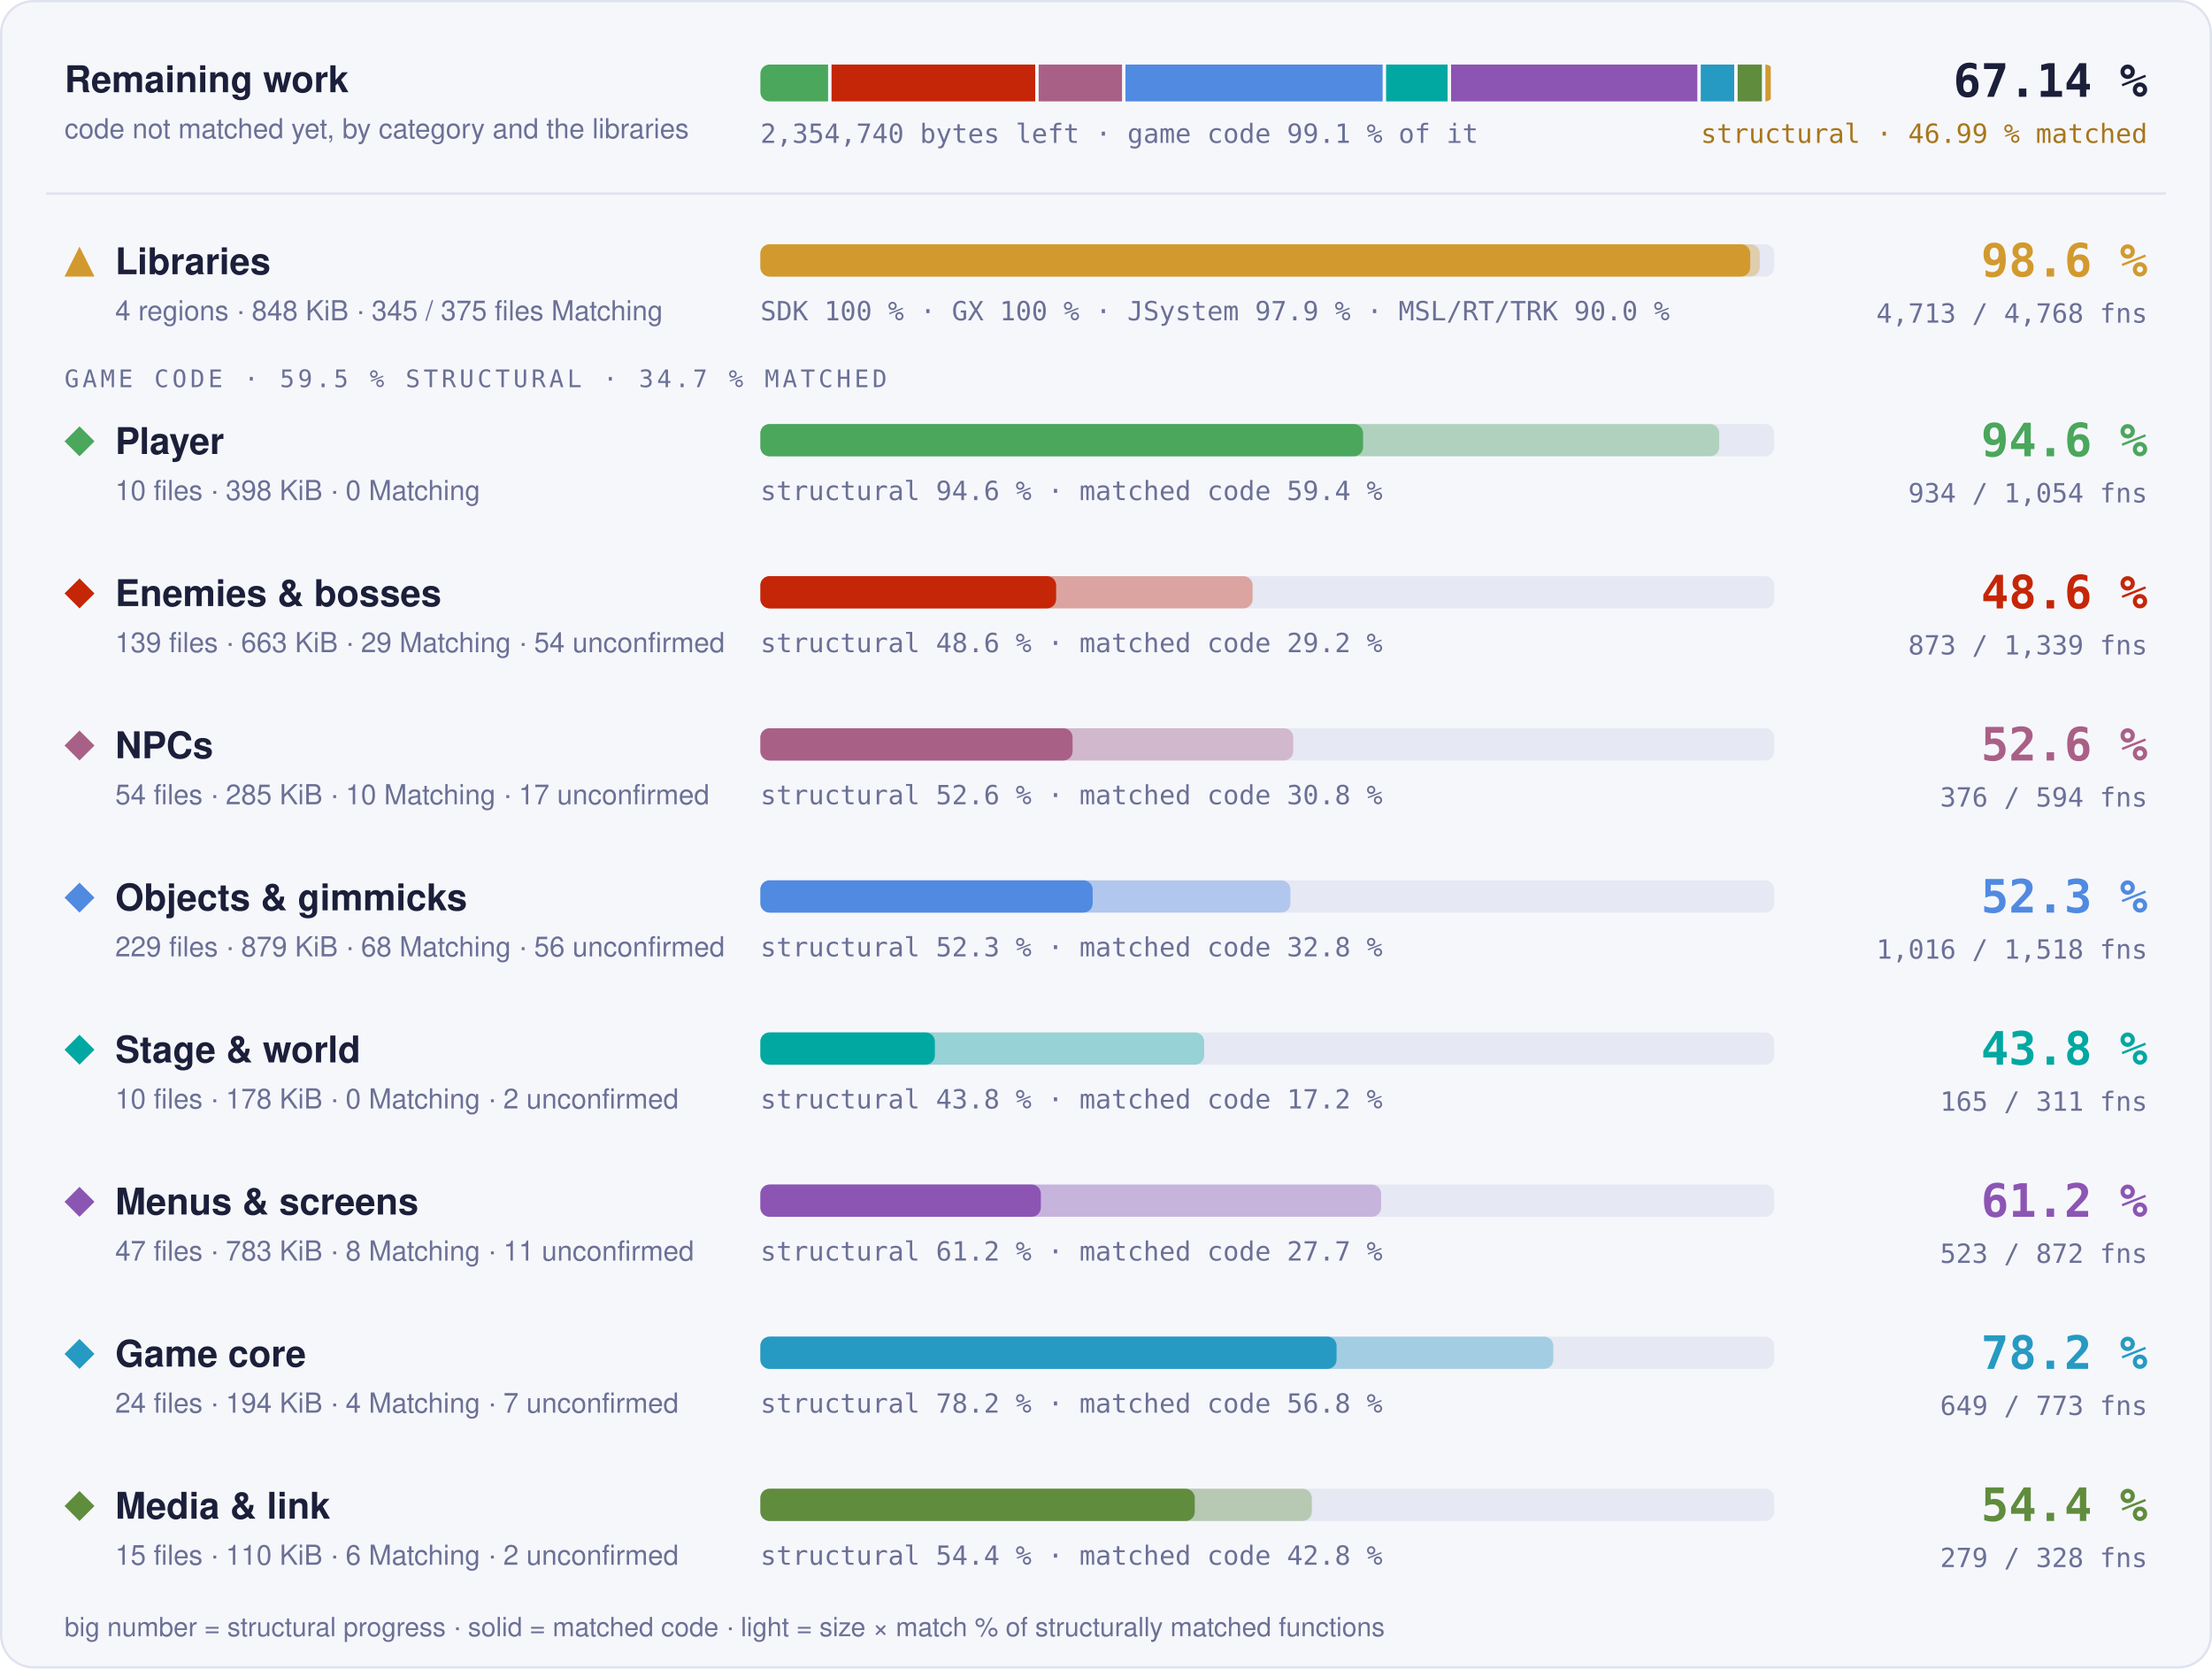
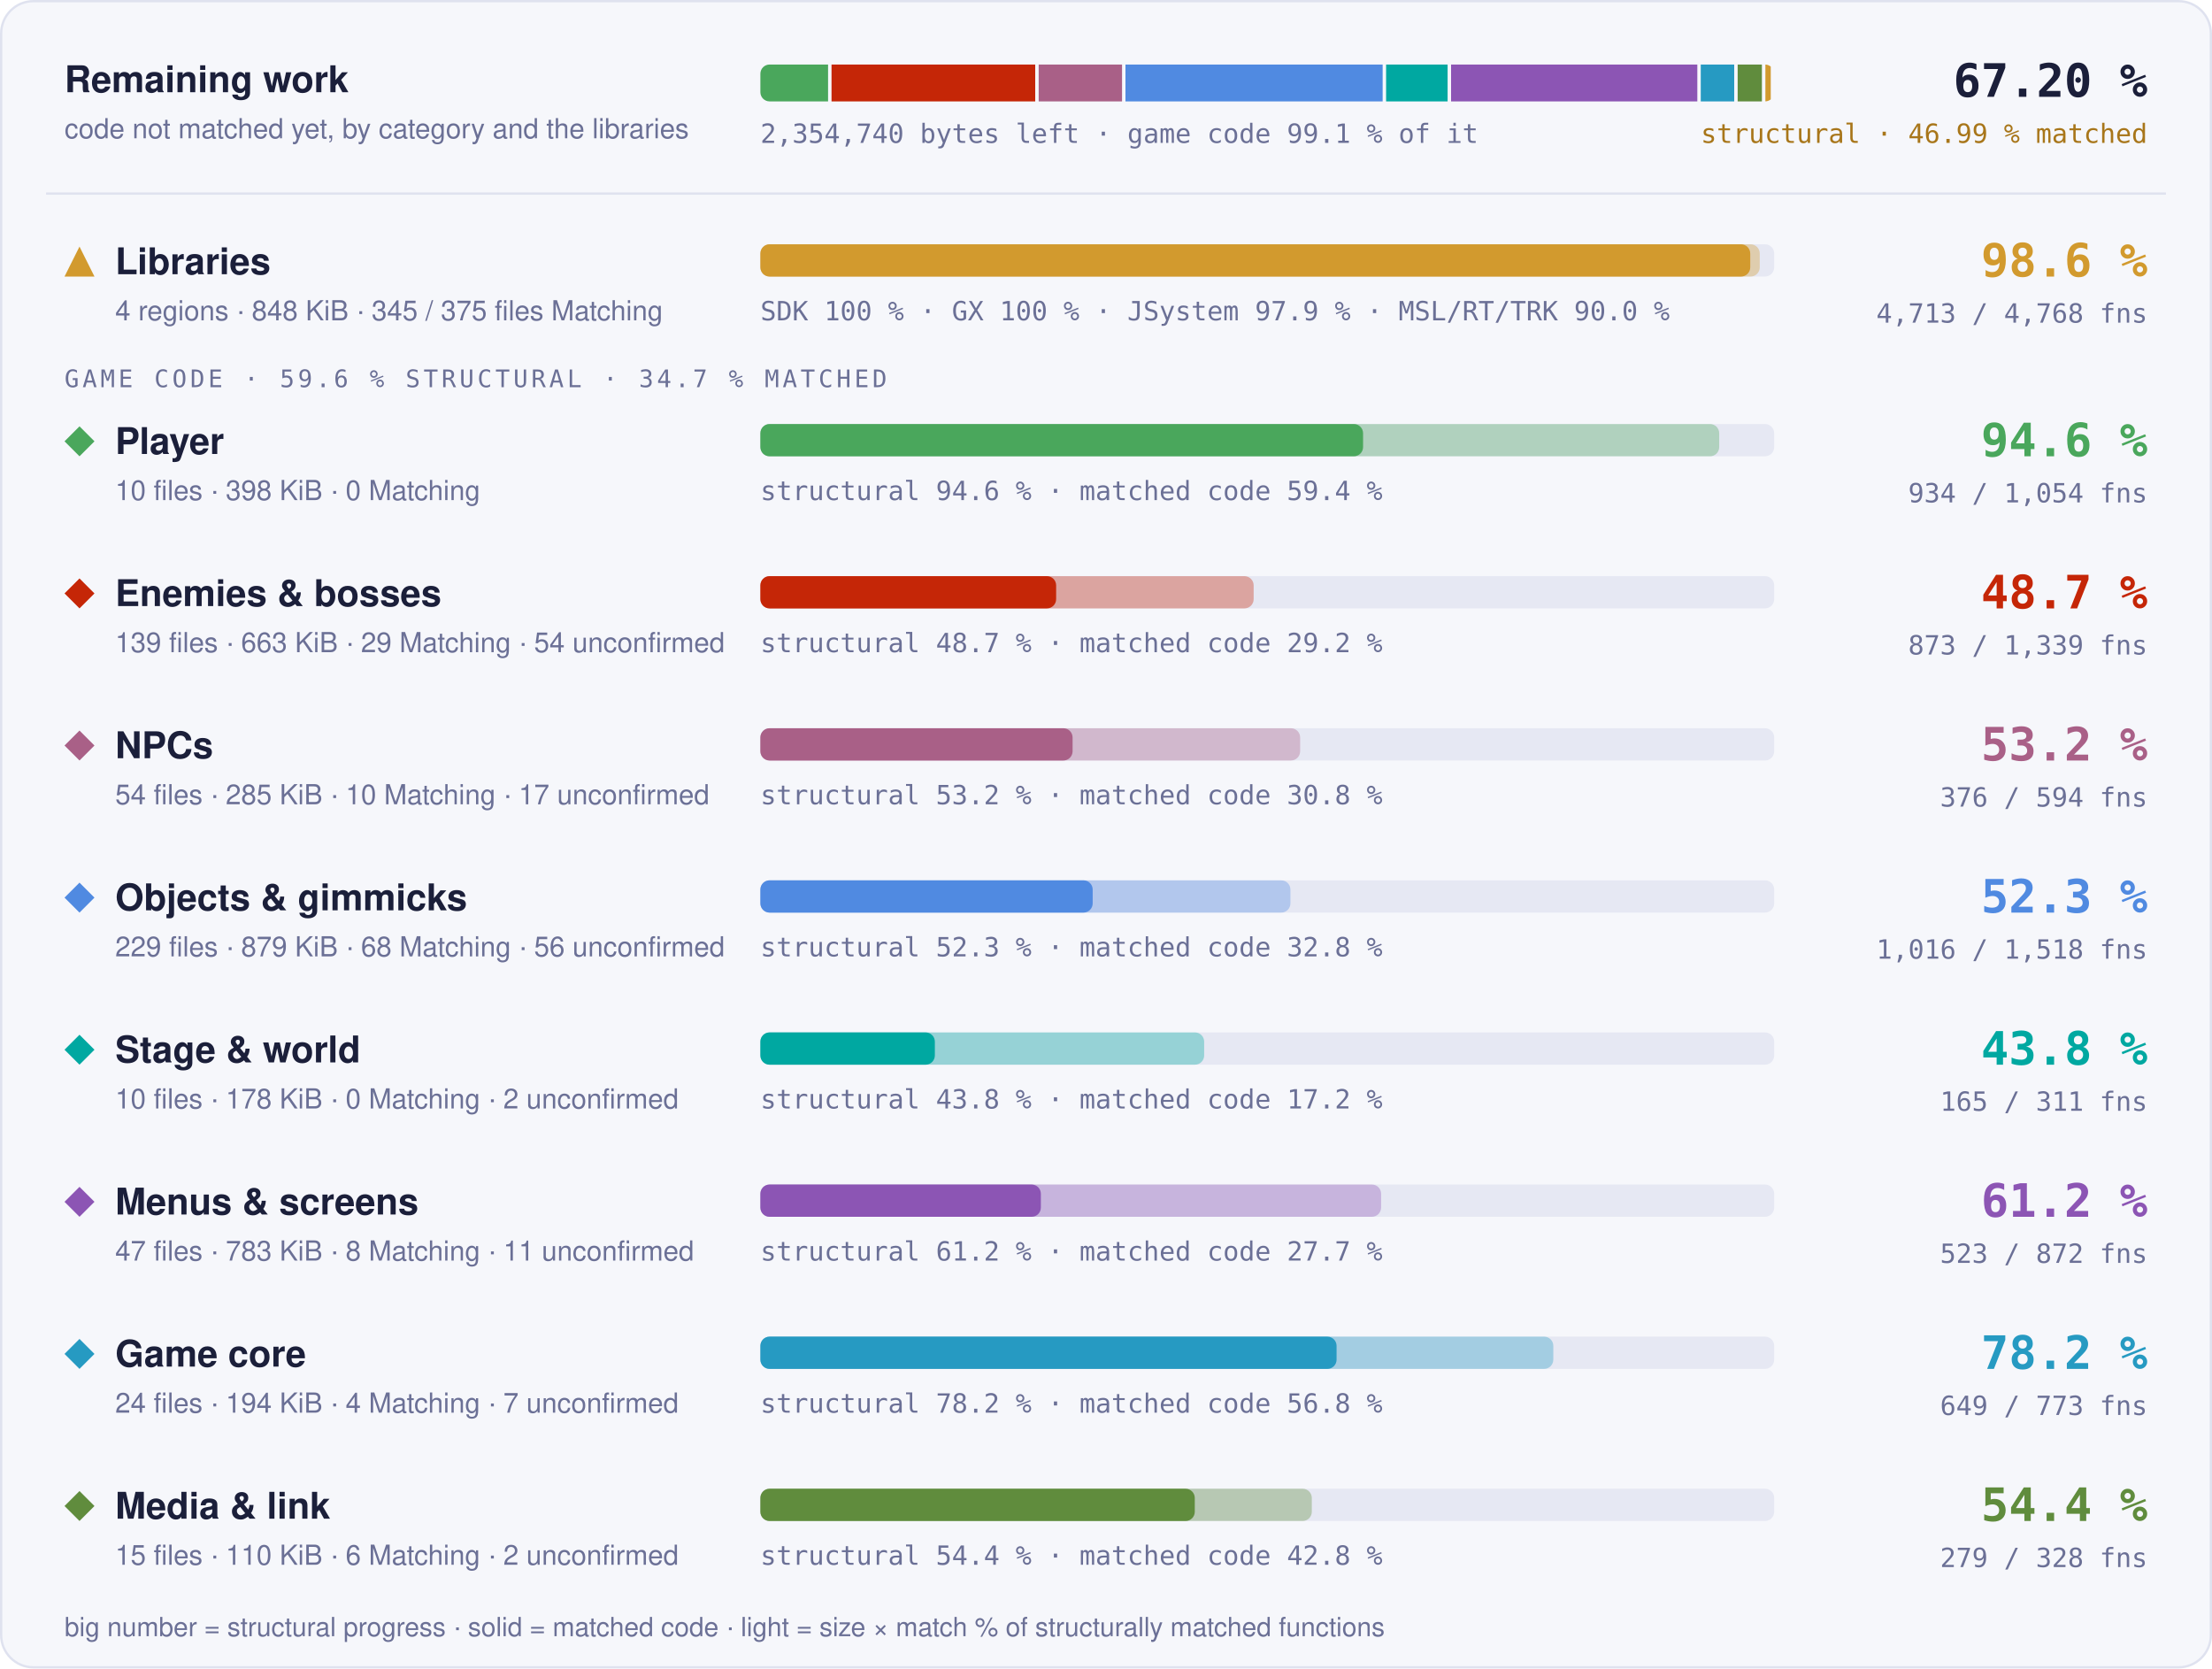
- <svg xmlns="http://www.w3.org/2000/svg" width="960" height="724" viewBox="0 0 960 724" role="img" aria-label="Progress overview: Libraries 98.6 % structural, 97.6 % matched code, 4713 of 4768 functions; Player 94.6 % structural, 59.4 % matched code, 934 of 1054 functions; Enemies &amp; bosses 48.6 % structural, 29.2 % matched code, 873 of 1339 functions; NPCs 52.6 % structural, 30.8 % matched code, 376 of 594 functions; Objects &amp; gimmicks 52.3 % structural, 32.8 % matched code, 1016 of 1518 functions; Stage &amp; world 43.8 % structural, 17.2 % matched code, 165 of 311 functions; Menus &amp; screens 61.2 % structural, 27.7 % matched code, 523 of 872 functions; Game core 78.2 % structural, 56.8 % matched code, 649 of 773 functions; Media &amp; link 54.4 % structural, 42.8 % matched code, 279 of 328 functions">
+ <svg xmlns="http://www.w3.org/2000/svg" width="960" height="724" viewBox="0 0 960 724" role="img" aria-label="Progress overview: Libraries 98.6 % structural, 97.6 % matched code, 4713 of 4768 functions; Player 94.6 % structural, 59.4 % matched code, 934 of 1054 functions; Enemies &amp; bosses 48.7 % structural, 29.2 % matched code, 873 of 1339 functions; NPCs 53.2 % structural, 30.8 % matched code, 376 of 594 functions; Objects &amp; gimmicks 52.3 % structural, 32.8 % matched code, 1016 of 1518 functions; Stage &amp; world 43.8 % structural, 17.2 % matched code, 165 of 311 functions; Menus &amp; screens 61.2 % structural, 27.7 % matched code, 523 of 872 functions; Game core 78.2 % structural, 56.8 % matched code, 649 of 773 functions; Media &amp; link 54.4 % structural, 42.8 % matched code, 279 of 328 functions">
  <style>text { font-family: -apple-system, BlinkMacSystemFont, 'Segoe UI', Helvetica, Arial, sans-serif; } .mono { font-family: ui-monospace, SFMono-Regular, 'SF Mono', Menlo, Consolas, monospace; } .grow { transform-box: fill-box; transform-origin: 0 50%; animation: grow 1.4s cubic-bezier(.2,.8,.2,1) both; } @keyframes grow { from { transform: scaleX(0); } } @media (prefers-reduced-motion: reduce) { * { animation: none !important; } }</style>
  <rect x="0.5" y="0.5" width="959" height="723" rx="14" fill="#f6f7fb" stroke="#dfe2ef" />
  <text x="28" y="40" font-size="16" font-weight="700" fill="#1b1f3a">Remaining work</text>
  <text x="28" y="60" font-size="12" fill="#6b7096">code not matched yet, by category and the libraries</text>
  <clipPath id="rw">
    <rect x="330" y="28" width="440" height="16" rx="4" />
  </clipPath>
  <g clip-path="url(#rw)">
    <rect class="grow" x="330.00" y="28" width="29.38" height="16" fill="#4aa75c" />
    <rect class="grow" x="360.88" y="28" width="88.40" height="16" fill="#c52607" />
    <rect class="grow" x="450.78" y="28" width="36.18" height="16" fill="#a96087" />
    <rect class="grow" x="488.45" y="28" width="111.61" height="16" fill="#508ae1" />
    <rect class="grow" x="601.56" y="28" width="26.70" height="16" fill="#00a8a1" />
    <rect class="grow" x="629.76" y="28" width="106.87" height="16" fill="#8c55b4" />
    <rect class="grow" x="738.12" y="28" width="14.52" height="16" fill="#269ac2" />
    <rect class="grow" x="754.14" y="28" width="10.52" height="16" fill="#608c3d" />
    <rect class="grow" x="766.17" y="28" width="2.33" height="16" fill="#d29a2e" />
  </g>
  <text x="330" y="62" class="mono" font-size="11.5" fill="#6b7096">2,354,740 bytes left · game code 99.1 % of it</text>
-   <text x="932" y="42" text-anchor="end" class="mono" font-size="20" font-weight="700" fill="#1b1f3a">67.14 %</text>
+   <text x="932" y="42" text-anchor="end" class="mono" font-size="20" font-weight="700" fill="#1b1f3a">67.20 %</text>
  <text x="932" y="62" text-anchor="end" class="mono" font-size="11.5" fill="#a8761a">structural · 46.99 % matched</text>
  <line x1="20" x2="940" y1="84" y2="84" stroke="#dfe2ef" />
  <g fill="#d29a2e">
    <path d="M34.5 107L41 120L28 120Z" />
  </g>
  <text x="50" y="119" font-size="16" font-weight="700" fill="#1b1f3a">Libraries</text>
  <text x="50" y="139" font-size="12" fill="#6b7096">4 regions · 848 KiB · 345 / 375 files Matching</text>
  <rect x="330" y="106" width="440" height="14" rx="4" fill="#e6e8f3" />
  <rect class="grow" style="animation-delay:0.0s" x="330" y="106" width="433.73" height="14" rx="4" fill="#d29a2e" fill-opacity="0.35" />
  <rect class="grow" style="animation-delay:0.0s" x="330" y="106" width="429.60" height="14" rx="4" fill="#d29a2e" />
  <text x="330" y="139" class="mono" font-size="11.5" fill="#6b7096">SDK 100 % · GX 100 % · JSystem 97.9 % · MSL/RT/TRK 90.0 %</text>
  <text x="932" y="120" text-anchor="end" class="mono" font-size="20" font-weight="700" fill="#d29a2e">98.6 %</text>
  <text x="932" y="140" text-anchor="end" class="mono" font-size="11.5" fill="#6b7096">4,713 / 4,768 fns</text>
-   <text x="28" y="168" class="mono" font-size="10.5" letter-spacing="0.14em" fill="#6b7096">GAME CODE · 59.5 % STRUCTURAL · 34.7 % MATCHED</text>
+   <text x="28" y="168" class="mono" font-size="10.5" letter-spacing="0.14em" fill="#6b7096">GAME CODE · 59.6 % STRUCTURAL · 34.7 % MATCHED</text>
  <g fill="#4aa75c">
    <path d="M34.5 185L41 191.5L34.5 198L28 191.5Z" />
  </g>
  <text x="50" y="197" font-size="16" font-weight="700" fill="#1b1f3a">Player</text>
  <text x="50" y="217" font-size="12" fill="#6b7096">10 files · 398 KiB · 0 Matching</text>
  <rect x="330" y="184" width="440" height="14" rx="4" fill="#e6e8f3" />
  <rect class="grow" style="animation-delay:0.1s" x="330" y="184" width="416.13" height="14" rx="4" fill="#4aa75c" fill-opacity="0.35" />
  <rect class="grow" style="animation-delay:0.1s" x="330" y="184" width="261.57" height="14" rx="4" fill="#4aa75c" />
  <text x="330" y="217" class="mono" font-size="11.5" fill="#6b7096">structural 94.6 % · matched code 59.4 %</text>
  <text x="932" y="198" text-anchor="end" class="mono" font-size="20" font-weight="700" fill="#4aa75c">94.6 %</text>
  <text x="932" y="218" text-anchor="end" class="mono" font-size="11.5" fill="#6b7096">934 / 1,054 fns</text>
  <g fill="#c52607">
    <path d="M34.5 251L41 257.5L34.5 264L28 257.5Z" />
  </g>
  <text x="50" y="263" font-size="16" font-weight="700" fill="#1b1f3a">Enemies &amp; bosses</text>
  <text x="50" y="283" font-size="12" fill="#6b7096">139 files · 663 KiB · 29 Matching · 54 unconfirmed</text>
  <rect x="330" y="250" width="440" height="14" rx="4" fill="#e6e8f3" />
-   <rect class="grow" style="animation-delay:0.2s" x="330" y="250" width="213.63" height="14" rx="4" fill="#c52607" fill-opacity="0.35" />
+   <rect class="grow" style="animation-delay:0.2s" x="330" y="250" width="214.08" height="14" rx="4" fill="#c52607" fill-opacity="0.35" />
  <rect class="grow" style="animation-delay:0.2s" x="330" y="250" width="128.36" height="14" rx="4" fill="#c52607" />
-   <text x="330" y="283" class="mono" font-size="11.5" fill="#6b7096">structural 48.6 % · matched code 29.2 %</text>
-   <text x="932" y="264" text-anchor="end" class="mono" font-size="20" font-weight="700" fill="#c52607">48.6 %</text>
+   <text x="330" y="283" class="mono" font-size="11.5" fill="#6b7096">structural 48.7 % · matched code 29.2 %</text>
+   <text x="932" y="264" text-anchor="end" class="mono" font-size="20" font-weight="700" fill="#c52607">48.7 %</text>
  <text x="932" y="284" text-anchor="end" class="mono" font-size="11.5" fill="#6b7096">873 / 1,339 fns</text>
  <g fill="#a96087">
    <path d="M34.5 317L41 323.5L34.5 330L28 323.5Z" />
  </g>
  <text x="50" y="329" font-size="16" font-weight="700" fill="#1b1f3a">NPCs</text>
  <text x="50" y="349" font-size="12" fill="#6b7096">54 files · 285 KiB · 10 Matching · 17 unconfirmed</text>
  <rect x="330" y="316" width="440" height="14" rx="4" fill="#e6e8f3" />
-   <rect class="grow" style="animation-delay:0.3s" x="330" y="316" width="231.25" height="14" rx="4" fill="#a96087" fill-opacity="0.35" />
+   <rect class="grow" style="animation-delay:0.3s" x="330" y="316" width="234.26" height="14" rx="4" fill="#a96087" fill-opacity="0.35" />
  <rect class="grow" style="animation-delay:0.3s" x="330" y="316" width="135.50" height="14" rx="4" fill="#a96087" />
-   <text x="330" y="349" class="mono" font-size="11.5" fill="#6b7096">structural 52.6 % · matched code 30.8 %</text>
-   <text x="932" y="330" text-anchor="end" class="mono" font-size="20" font-weight="700" fill="#a96087">52.6 %</text>
+   <text x="330" y="349" class="mono" font-size="11.5" fill="#6b7096">structural 53.2 % · matched code 30.8 %</text>
+   <text x="932" y="330" text-anchor="end" class="mono" font-size="20" font-weight="700" fill="#a96087">53.2 %</text>
  <text x="932" y="350" text-anchor="end" class="mono" font-size="11.5" fill="#6b7096">376 / 594 fns</text>
  <g fill="#508ae1">
    <path d="M34.5 383L41 389.5L34.5 396L28 389.5Z" />
  </g>
  <text x="50" y="395" font-size="16" font-weight="700" fill="#1b1f3a">Objects &amp; gimmicks</text>
  <text x="50" y="415" font-size="12" fill="#6b7096">229 files · 879 KiB · 68 Matching · 56 unconfirmed</text>
  <rect x="330" y="382" width="440" height="14" rx="4" fill="#e6e8f3" />
  <rect class="grow" style="animation-delay:0.4s" x="330" y="382" width="230.04" height="14" rx="4" fill="#508ae1" fill-opacity="0.35" />
  <rect class="grow" style="animation-delay:0.4s" x="330" y="382" width="144.22" height="14" rx="4" fill="#508ae1" />
  <text x="330" y="415" class="mono" font-size="11.5" fill="#6b7096">structural 52.3 % · matched code 32.8 %</text>
  <text x="932" y="396" text-anchor="end" class="mono" font-size="20" font-weight="700" fill="#508ae1">52.3 %</text>
  <text x="932" y="416" text-anchor="end" class="mono" font-size="11.5" fill="#6b7096">1,016 / 1,518 fns</text>
  <g fill="#00a8a1">
    <path d="M34.5 449L41 455.5L34.5 462L28 455.5Z" />
  </g>
  <text x="50" y="461" font-size="16" font-weight="700" fill="#1b1f3a">Stage &amp; world</text>
  <text x="50" y="481" font-size="12" fill="#6b7096">10 files · 178 KiB · 0 Matching · 2 unconfirmed</text>
  <rect x="330" y="448" width="440" height="14" rx="4" fill="#e6e8f3" />
  <rect class="grow" style="animation-delay:0.5s" x="330" y="448" width="192.60" height="14" rx="4" fill="#00a8a1" fill-opacity="0.35" />
  <rect class="grow" style="animation-delay:0.5s" x="330" y="448" width="75.72" height="14" rx="4" fill="#00a8a1" />
  <text x="330" y="481" class="mono" font-size="11.5" fill="#6b7096">structural 43.8 % · matched code 17.2 %</text>
  <text x="932" y="462" text-anchor="end" class="mono" font-size="20" font-weight="700" fill="#00a8a1">43.8 %</text>
  <text x="932" y="482" text-anchor="end" class="mono" font-size="11.5" fill="#6b7096">165 / 311 fns</text>
  <g fill="#8c55b4">
    <path d="M34.5 515L41 521.5L34.5 528L28 521.5Z" />
  </g>
  <text x="50" y="527" font-size="16" font-weight="700" fill="#1b1f3a">Menus &amp; screens</text>
  <text x="50" y="547" font-size="12" fill="#6b7096">47 files · 783 KiB · 8 Matching · 11 unconfirmed</text>
  <rect x="330" y="514" width="440" height="14" rx="4" fill="#e6e8f3" />
  <rect class="grow" style="animation-delay:0.6s" x="330" y="514" width="269.39" height="14" rx="4" fill="#8c55b4" fill-opacity="0.35" />
  <rect class="grow" style="animation-delay:0.6s" x="330" y="514" width="121.73" height="14" rx="4" fill="#8c55b4" />
  <text x="330" y="547" class="mono" font-size="11.5" fill="#6b7096">structural 61.2 % · matched code 27.7 %</text>
  <text x="932" y="528" text-anchor="end" class="mono" font-size="20" font-weight="700" fill="#8c55b4">61.2 %</text>
  <text x="932" y="548" text-anchor="end" class="mono" font-size="11.5" fill="#6b7096">523 / 872 fns</text>
  <g fill="#269ac2">
    <path d="M34.5 581L41 587.5L34.5 594L28 587.5Z" />
  </g>
  <text x="50" y="593" font-size="16" font-weight="700" fill="#1b1f3a">Game core</text>
  <text x="50" y="613" font-size="12" fill="#6b7096">24 files · 194 KiB · 4 Matching · 7 unconfirmed</text>
  <rect x="330" y="580" width="440" height="14" rx="4" fill="#e6e8f3" />
  <rect class="grow" style="animation-delay:0.7s" x="330" y="580" width="344.13" height="14" rx="4" fill="#269ac2" fill-opacity="0.35" />
  <rect class="grow" style="animation-delay:0.7s" x="330" y="580" width="250.07" height="14" rx="4" fill="#269ac2" />
  <text x="330" y="613" class="mono" font-size="11.5" fill="#6b7096">structural 78.2 % · matched code 56.8 %</text>
  <text x="932" y="594" text-anchor="end" class="mono" font-size="20" font-weight="700" fill="#269ac2">78.2 %</text>
  <text x="932" y="614" text-anchor="end" class="mono" font-size="11.5" fill="#6b7096">649 / 773 fns</text>
  <g fill="#608c3d">
    <path d="M34.5 647L41 653.5L34.5 660L28 653.5Z" />
  </g>
  <text x="50" y="659" font-size="16" font-weight="700" fill="#1b1f3a">Media &amp; link</text>
  <text x="50" y="679" font-size="12" fill="#6b7096">15 files · 110 KiB · 6 Matching · 2 unconfirmed</text>
  <rect x="330" y="646" width="440" height="14" rx="4" fill="#e6e8f3" />
  <rect class="grow" style="animation-delay:0.8s" x="330" y="646" width="239.32" height="14" rx="4" fill="#608c3d" fill-opacity="0.35" />
  <rect class="grow" style="animation-delay:0.8s" x="330" y="646" width="188.53" height="14" rx="4" fill="#608c3d" />
  <text x="330" y="679" class="mono" font-size="11.5" fill="#6b7096">structural 54.4 % · matched code 42.8 %</text>
  <text x="932" y="660" text-anchor="end" class="mono" font-size="20" font-weight="700" fill="#608c3d">54.4 %</text>
  <text x="932" y="680" text-anchor="end" class="mono" font-size="11.5" fill="#6b7096">279 / 328 fns</text>
  <text x="28" y="710" font-size="11.5" fill="#6b7096">big number = structural progress · solid = matched code · light = size × match % of structurally matched functions</text>
</svg>
